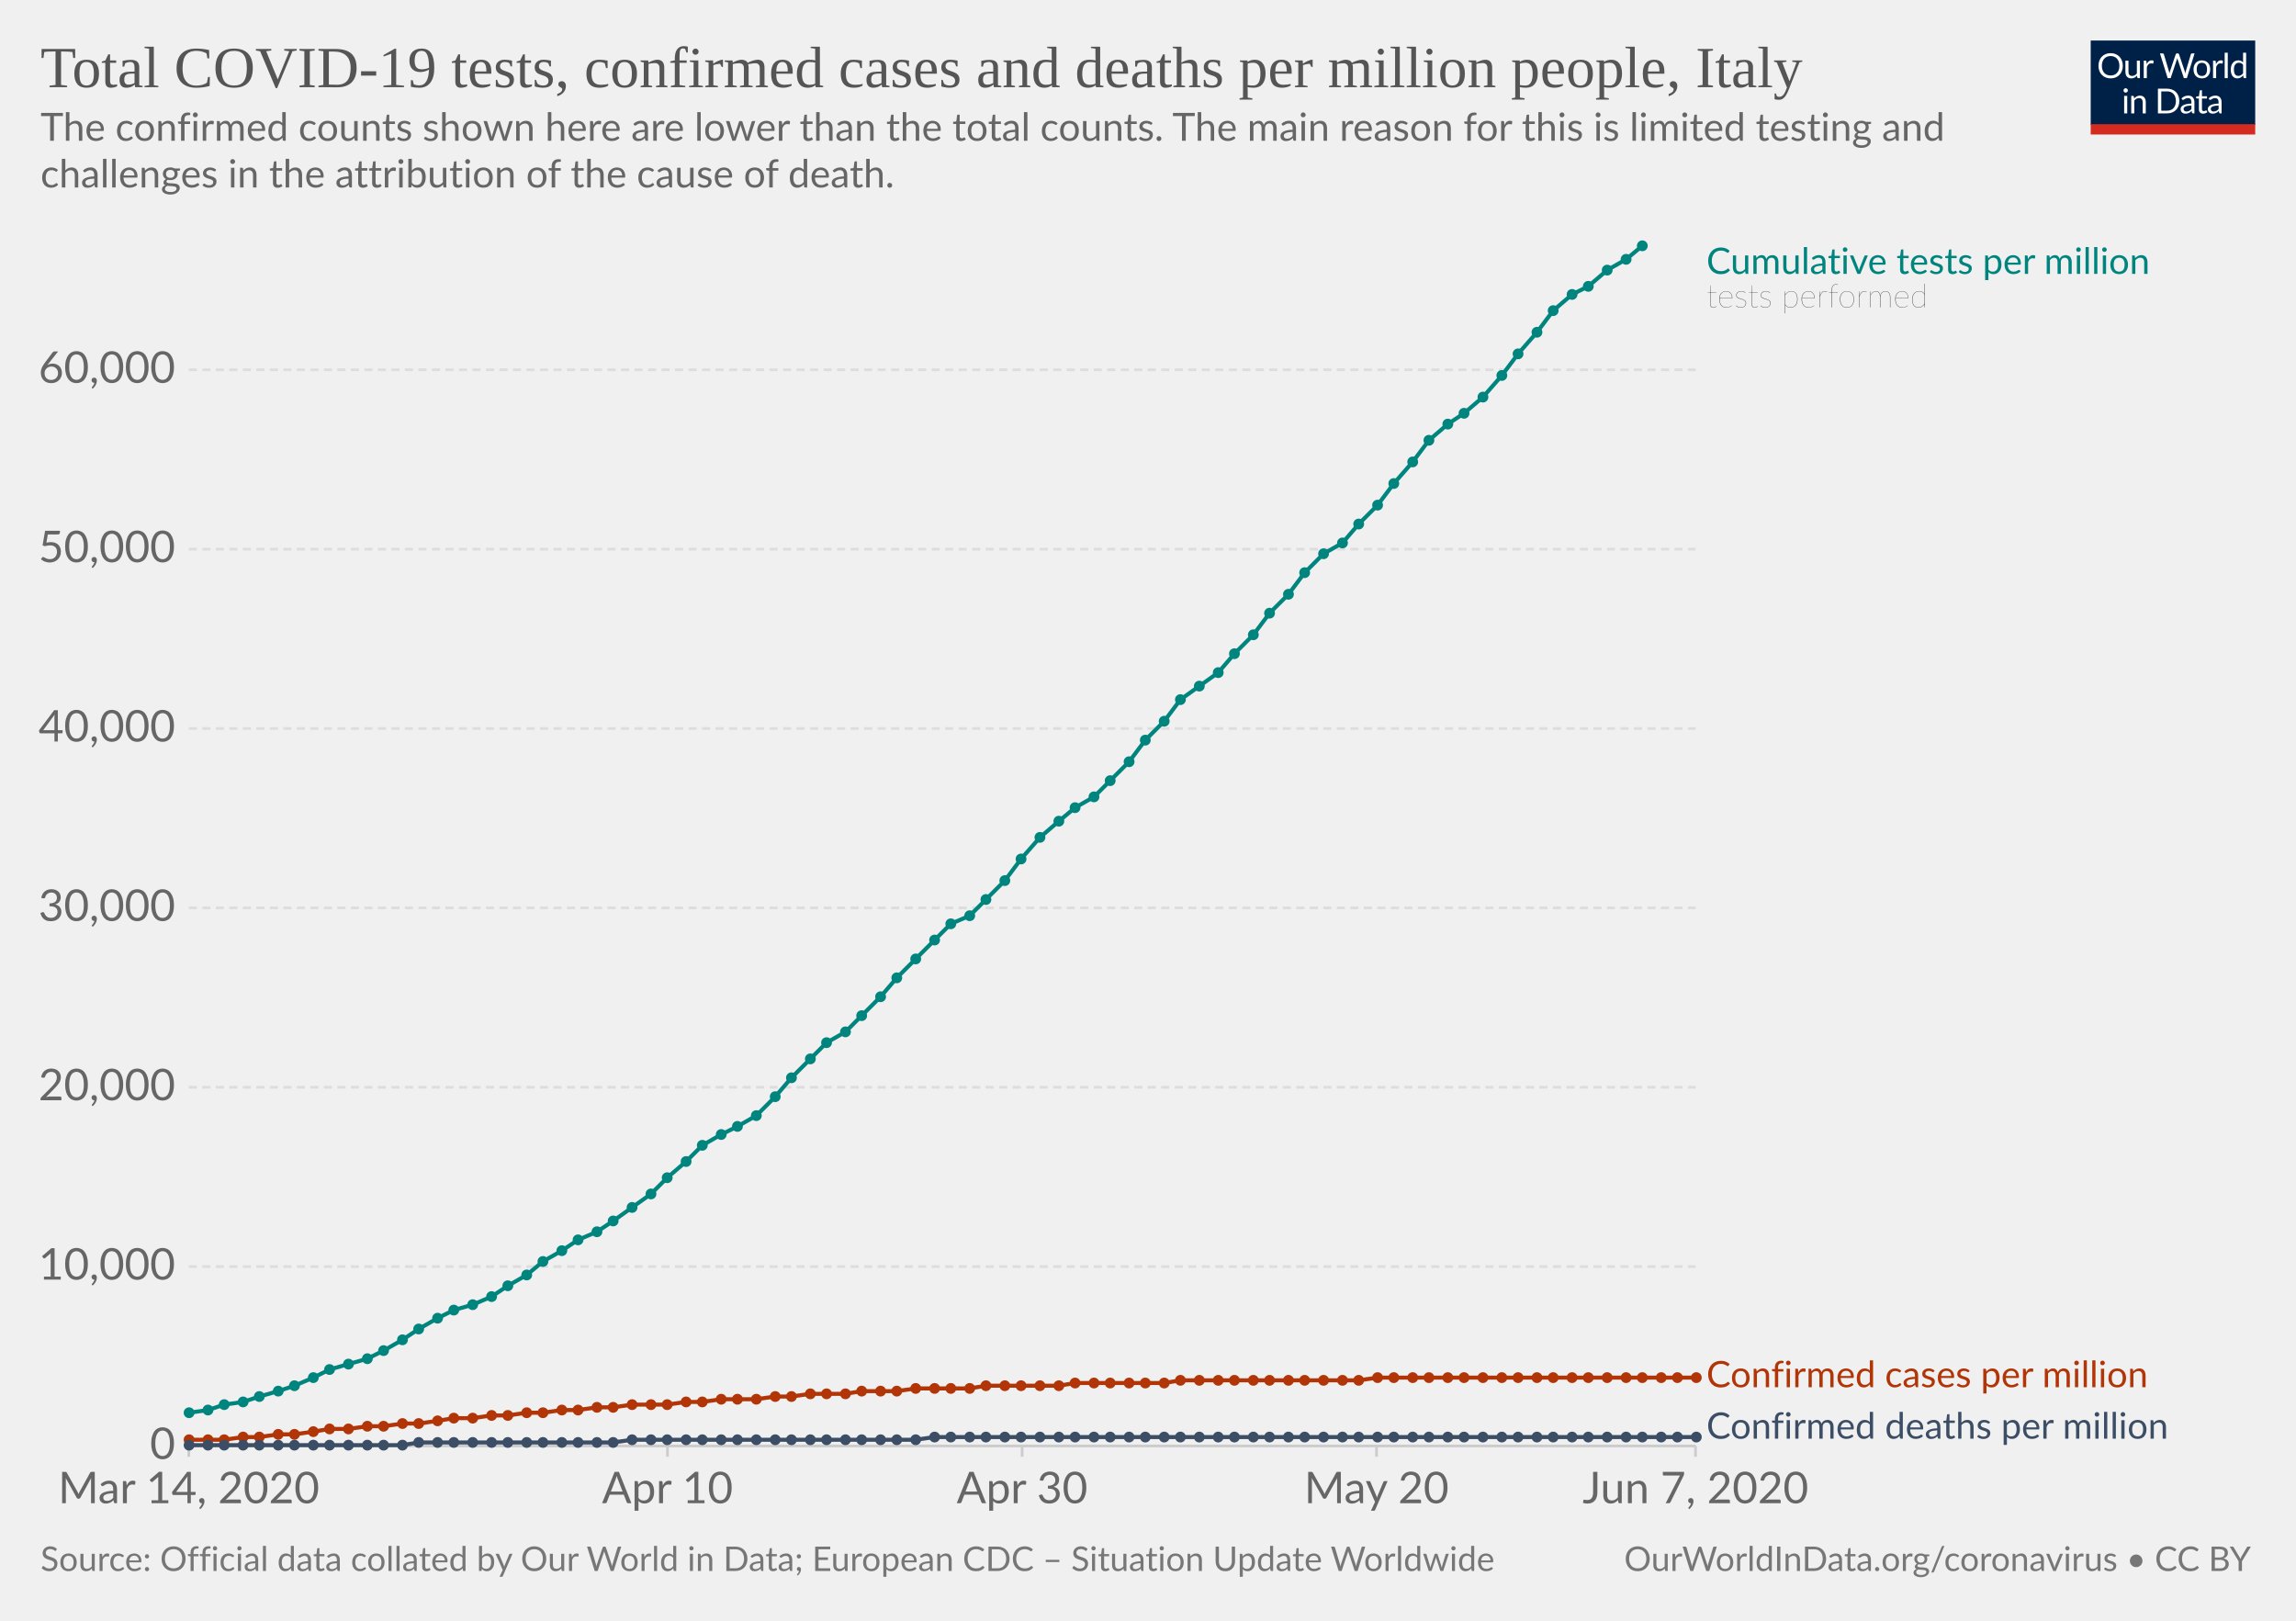
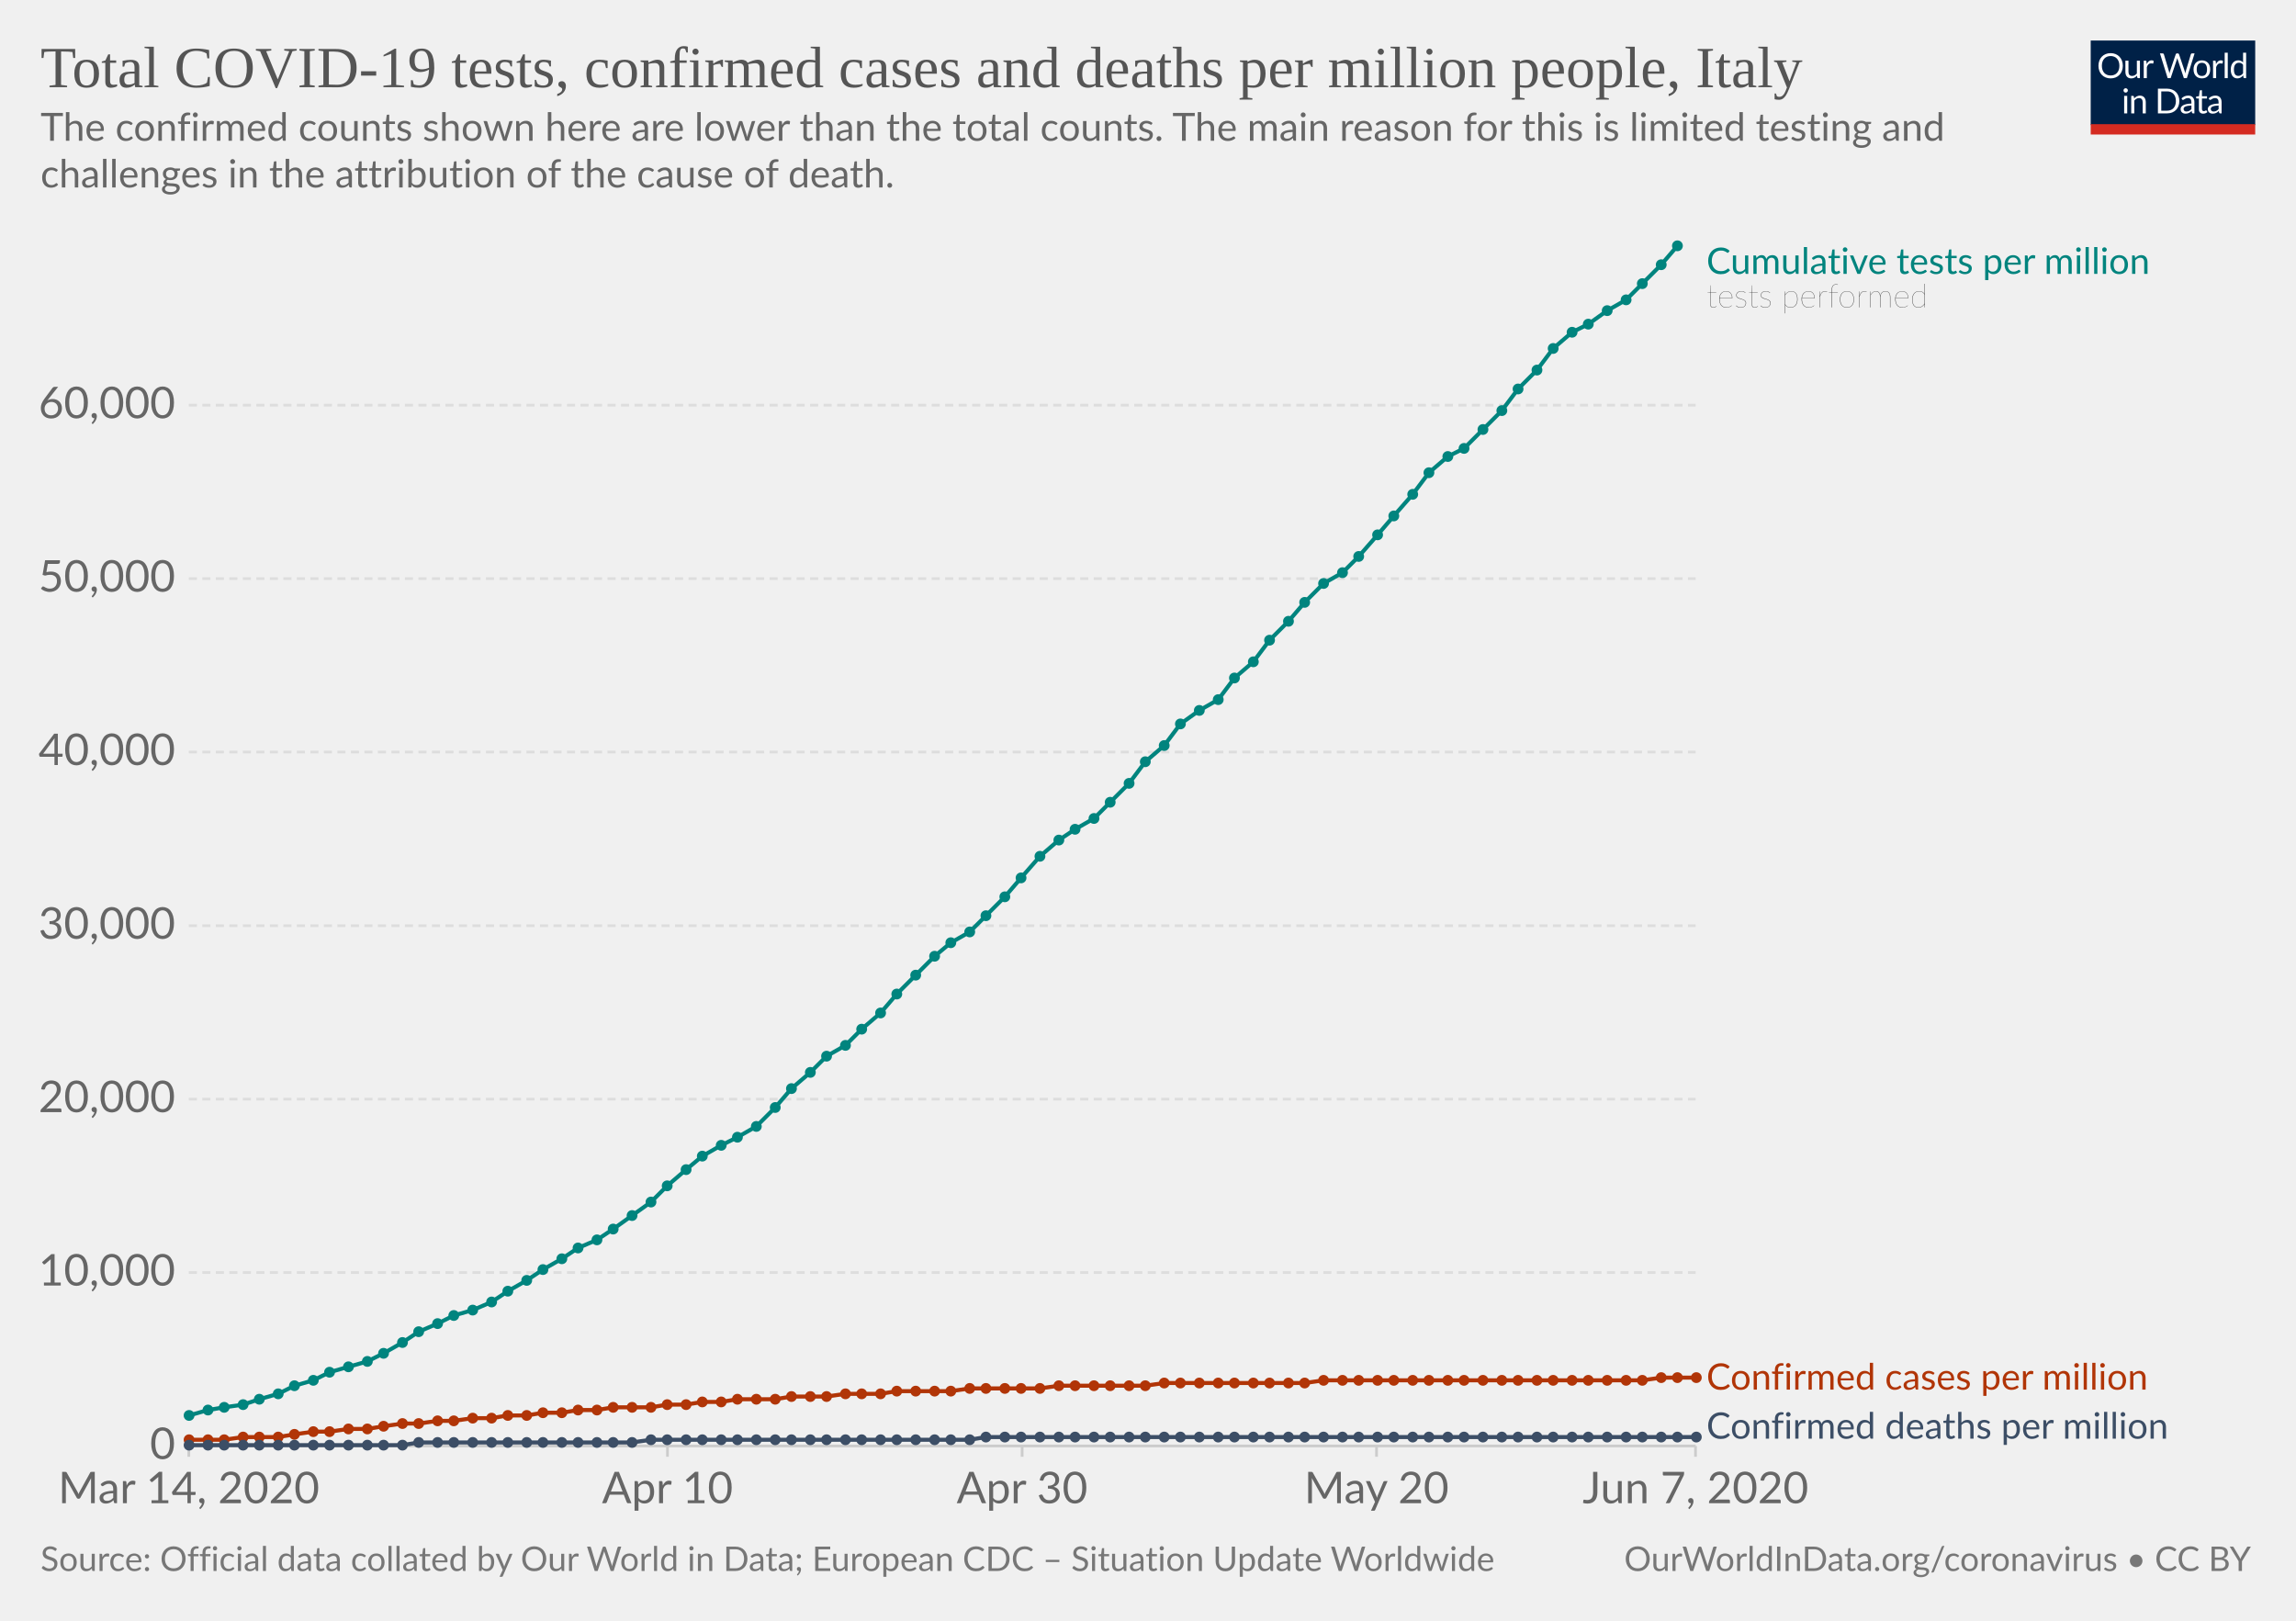
<svg xmlns="http://www.w3.org/2000/svg" version="1.1" style="background-color:#fff;-webkit-font-smoothing:antialiased" width="850" height="600" viewBox="0 0 850 600" font-family="Lato,'Helvetica Neue',Helvetica,Arial,sans-serif" font-size="18" text-rendering="optimizeLegibility">
  <g class="HeaderView">
    <g transform="matrix(.29 0 0 .29 774 15)">
      <svg width="210" height="120" viewBox="0 0 210 120" fill="none">
        <g clip-path="url(#clip0)">
          <path d="M0 0h210v107.89H0V0z" fill="#002147" />
          <path d="M40.98 32.25c0 2.36-.38 4.53-1.12 6.51a14.26 14.26 0 01-8.1 8.4c-1.9.78-4.02 1.17-6.34 1.17a16.6 16.6 0 01-6.33-1.17 14.31 14.31 0 01-8.08-8.4 18.29 18.29 0 01-1.12-6.51c0-2.36.38-4.53 1.12-6.5a14.32 14.32 0 018.07-8.44c1.92-.8 4.03-1.19 6.34-1.19 2.32 0 4.43.4 6.34 1.19 1.92.8 3.56 1.9 4.93 3.34a14.87 14.87 0 013.17 5.1 18.1 18.1 0 011.12 6.5zm-4.38 0c0-1.94-.26-3.68-.8-5.22a10.91 10.91 0 00-2.24-3.89 9.68 9.68 0 00-3.52-2.46 11.95 11.95 0 00-4.62-.86c-1.68 0-3.21.28-4.6.86a9.88 9.88 0 00-3.54 2.46 10.91 10.91 0 00-2.24 3.9c-.53 1.53-.8 3.27-.8 5.2 0 1.94.27 3.68.8 5.22a11.17 11.17 0 002.24 3.9 10.01 10.01 0 003.55 2.44c1.38.56 2.9.83 4.6.83 1.7 0 3.24-.27 4.61-.83a9.8 9.8 0 003.52-2.44 11.17 11.17 0 002.25-3.9c.53-1.54.8-3.28.8-5.21zm26.22-6.54V48H60.5c-.56 0-.9-.27-1.05-.81l-.31-2.4a12.45 12.45 0 01-3.26 2.6c-1.2.64-2.58.96-4.13.96-1.22 0-2.3-.2-3.24-.6a6.52 6.52 0 01-2.33-1.7 7.37 7.37 0 01-1.43-2.67c-.3-1.04-.46-2.2-.46-3.45V25.7h3.91v14.22c0 1.68.38 2.99 1.15 3.91.77.93 1.96 1.39 3.54 1.39 1.16 0 2.24-.27 3.23-.82a10.42 10.42 0 002.8-2.28V25.7h3.91zm8.61 4.47a9.94 9.94 0 012.6-3.56 5.64 5.64 0 013.76-1.3c.47 0 .92.05 1.34.15.44.1.83.27 1.17.49l-.3 2.92c-.09.37-.3.55-.66.55-.2 0-.5-.04-.9-.13a6.21 6.21 0 00-3.24.18c-.54.2-1.03.5-1.47.92-.42.4-.81.9-1.17 1.5-.33.58-.64 1.26-.92 2.02V48H67.7V25.71h2.25c.42 0 .72.08.88.25.16.16.27.44.33.83l.26 3.39zm61.16-13.7L122.75 48h-3.82l-7.99-24.05a21.95 21.95 0 01-.42-1.58 38.36 38.36 0 01-.44 1.58L102.05 48h-3.83L88.4 16.47h3.54c.38 0 .7.1.95.29.26.2.43.43.5.73l6.52 21.9c.1.4.2.83.28 1.28.1.46.2.94.29 1.46l.3-1.46c.12-.47.25-.9.38-1.27l7.41-21.91c.1-.25.26-.48.51-.69.27-.22.58-.33.95-.33h1.23c.38 0 .69.1.92.29.24.2.41.43.53.73l7.4 21.9a28.4 28.4 0 01.68 2.62 29.52 29.52 0 01.52-2.61l6.54-21.91c.07-.27.23-.5.48-.7.27-.21.58-.32.95-.32h3.32zm9.35 8.88c1.63 0 3.1.27 4.4.82a9.43 9.43 0 015.46 5.94c.5 1.4.74 2.98.74 4.73 0 1.76-.25 3.34-.74 4.75a9.43 9.43 0 01-5.46 5.92c-1.3.52-2.77.79-4.4.79-1.64 0-3.12-.27-4.44-.8a9.42 9.42 0 01-3.35-2.3c-.92-1-1.63-2.2-2.13-3.61-.49-1.41-.73-3-.73-4.75s.24-3.33.73-4.73c.5-1.43 1.2-2.64 2.13-3.63a9.4 9.4 0 013.35-2.31c1.32-.55 2.8-.82 4.44-.82zm0 19.89c2.2 0 3.84-.73 4.93-2.2 1.08-1.48 1.63-3.54 1.63-6.18 0-2.66-.55-4.72-1.63-6.2-1.09-1.49-2.73-2.23-4.93-2.23-1.12 0-2.09.2-2.93.57a5.7 5.7 0 00-2.06 1.65 7.5 7.5 0 00-1.24 2.67c-.26 1.04-.4 2.22-.4 3.54 0 2.64.55 4.7 1.64 6.18 1.1 1.47 2.76 2.2 4.99 2.2zm17.97-15.07a9.94 9.94 0 012.6-3.56 5.64 5.64 0 013.76-1.3c.47 0 .91.05 1.34.15.44.1.83.27 1.16.49l-.28 2.92c-.09.37-.31.55-.66.55-.2 0-.5-.04-.9-.13a6.2 6.2 0 00-3.24.18c-.54.2-1.03.5-1.47.92-.43.4-.82.9-1.17 1.5a13.1 13.1 0 00-.92 2.02V48h-3.94V25.71h2.24c.43 0 .72.08.88.25.17.16.28.44.33.83l.27 3.39zm15.04-14.59V48h-3.92V15.6h3.92zm19.55 15.43a6.22 6.22 0 00-2.38-2.05 6.7 6.7 0 00-2.86-.6c-2.07 0-3.66.75-4.77 2.23-1.12 1.48-1.68 3.6-1.68 6.33 0 1.46.13 2.7.38 3.74a7.29 7.29 0 001.1 2.56 4.35 4.35 0 001.78 1.45c.7.3 1.5.46 2.4.46 1.29 0 2.41-.3 3.36-.88a9.6 9.6 0 002.67-2.49V31.02zm3.91-15.43V48h-2.33c-.56 0-.9-.27-1.06-.81l-.35-2.71a12.13 12.13 0 01-3.25 2.77 8.28 8.28 0 01-4.23 1.06 7.31 7.31 0 01-6.14-2.9c-.73-.96-1.3-2.15-1.69-3.57a18.35 18.35 0 01.07-9.48 11.29 11.29 0 011.89-3.7 8.7 8.7 0 017.06-3.34 7.96 7.96 0 016.12 2.62V15.59h3.91zM46.61 70.71V93H42.7V70.71h3.91zm.84-7c0 .39-.08.75-.24 1.09a2.81 2.81 0 01-1.52 1.47 2.67 2.67 0 01-2.16 0 2.9 2.9 0 01-1.45-1.47 2.67 2.67 0 010-2.16c.15-.35.35-.65.6-.9.25-.27.53-.47.85-.62a2.67 2.67 0 012.16 0c.35.15.65.35.9.62.27.25.47.55.62.9.16.34.24.7.24 1.08zm7.97 10.24c.49-.54 1-1.04 1.54-1.48a9.85 9.85 0 013.66-1.84 8.96 8.96 0 015.43.35c.94.4 1.72.97 2.33 1.71a7.36 7.36 0 011.43 2.67c.32 1.04.49 2.19.49 3.45V93h-3.94V78.81c0-1.69-.4-3-1.17-3.92-.76-.93-1.93-1.4-3.5-1.4a6.6 6.6 0 00-3.25.83c-1 .56-1.92 1.31-2.77 2.27V93h-3.94V70.71h2.35c.56 0 .9.28 1.04.82l.3 2.42zm57.7 3.3c0 2.36-.37 4.5-1.11 6.44a14.3 14.3 0 01-3.17 4.98 14.1 14.1 0 01-4.93 3.2c-1.9.76-4.02 1.13-6.33 1.13H85.8V61.47h11.77c2.31 0 4.42.39 6.33 1.15a13.8 13.8 0 018.1 8.18 17.75 17.75 0 011.12 6.45zm-4.37 0c0-1.94-.26-3.67-.8-5.2a10.94 10.94 0 00-2.23-3.87 9.57 9.57 0 00-3.53-2.42 12.23 12.23 0 00-4.61-.83h-7.5v24.62h7.5c1.7 0 3.24-.28 4.61-.84a9.7 9.7 0 003.53-2.4 10.94 10.94 0 002.24-3.87c.53-1.53.8-3.26.8-5.2zm19.8 5.72c-1.8.06-3.34.2-4.62.44-1.26.22-2.3.51-3.1.88-.8.36-1.37.8-1.74 1.3-.35.5-.53 1.05-.53 1.67 0 .58.1 1.1.3 1.52a3 3 0 00.76 1.05c.34.27.73.46 1.17.6.45.11.94.17 1.45.17a7.28 7.28 0 003.5-.81 11.95 11.95 0 002.82-2.2v-4.62zm-12.65-9.11a12.73 12.73 0 013.98-2.66c1.43-.59 3-.88 4.73-.88 1.25 0 2.36.2 3.33.61a6.81 6.81 0 013.94 4.38c.33 1.04.5 2.19.5 3.43V93h-1.74a1.8 1.8 0 01-.88-.18c-.2-.13-.36-.38-.48-.74l-.44-2.12c-.59.55-1.16 1.03-1.72 1.46a9.48 9.48 0 01-3.74 1.7c-.69.15-1.46.23-2.3.23-.87 0-1.69-.12-2.45-.35a5.34 5.34 0 01-3.34-2.93 6.64 6.64 0 01-.49-2.64c0-.88.25-1.72.73-2.53a6.33 6.33 0 012.35-2.17c1.09-.63 2.5-1.15 4.25-1.54 1.75-.41 3.89-.65 6.42-.7v-1.75c0-1.73-.37-3.03-1.12-3.91-.75-.9-1.84-1.34-3.28-1.34-.97 0-1.78.12-2.44.37-.64.23-1.2.5-1.7.81l-1.23.82c-.33.23-.67.35-1 .35-.27 0-.5-.07-.69-.2a2.1 2.1 0 01-.48-.53l-.7-1.25zm27.67 19.5c-1.76 0-3.12-.5-4.07-1.48-.94-.98-1.41-2.4-1.41-4.25V74h-2.68a.9.9 0 01-.6-.2c-.16-.14-.24-.36-.24-.66v-1.56l3.65-.46.9-6.89a.9.9 0 01.29-.52.88.88 0 01.62-.22H142v7.67h6.44V74H142v13.38c0 .94.22 1.63.68 2.09.45.45 1.04.68 1.76.68a3.21 3.21 0 001.85-.53l.55-.35c.16-.12.3-.18.41-.18.2 0 .4.13.55.38l1.15 1.87a7.45 7.45 0 01-2.44 1.5c-.96.35-1.94.52-2.95.52zm19.68-10.4c-1.8.07-3.34.21-4.62.45-1.26.22-2.3.51-3.1.88-.8.36-1.37.8-1.74 1.3-.35.5-.53 1.05-.53 1.67 0 .58.1 1.1.3 1.52.18.42.44.77.76 1.05.34.27.73.46 1.17.6.45.11.94.17 1.45.17a7.3 7.3 0 003.5-.81 12.04 12.04 0 002.82-2.2v-4.62zm-12.65-9.1a12.72 12.72 0 013.99-2.66c1.42-.59 3-.88 4.72-.88 1.25 0 2.36.2 3.33.61a6.81 6.81 0 013.94 4.38c.33 1.04.5 2.19.5 3.43V93h-1.74a1.8 1.8 0 01-.88-.18c-.2-.13-.36-.38-.48-.74l-.44-2.12c-.59.55-1.16 1.03-1.72 1.46a9.48 9.48 0 01-3.74 1.7c-.69.15-1.46.23-2.3.23-.87 0-1.69-.12-2.45-.35a5.33 5.33 0 01-3.34-2.93 6.62 6.62 0 01-.49-2.64c0-.88.25-1.72.73-2.53a6.33 6.33 0 012.35-2.17c1.09-.63 2.5-1.15 4.25-1.54a31.2 31.2 0 016.42-.7v-1.75c0-1.73-.37-3.03-1.12-3.91-.75-.9-1.84-1.34-3.28-1.34-.97 0-1.78.12-2.44.37-.64.23-1.2.5-1.7.81-.46.3-.87.57-1.22.82-.34.23-.68.35-1.02.35-.26 0-.49-.07-.68-.2a1.88 1.88 0 01-.48-.53l-.7-1.25z" fill="#fff" />
          <path fill="#D42B21" d="M0 106.79h210V120H0z" />
        </g>
        <defs>
          <clipPath id="clip0">
            <path fill="#fff" d="M0 0h210v120H0z" />
          </clipPath>
        </defs>
      </svg>
    </g>
    <a href="https://ourworldindata.org/grapher/covid-tests-cases-deaths-per-million" target="_blank" font-family="&quot;Playfair Display&quot;,Georgia,&quot;Times New Roman&quot;,serif">
      <text font-size="21.6" x="15" y="32.3" fill="#555">
        <tspan x="15" y="32.28">Total COVID-19 tests, confirmed cases and deaths per million people, Italy</tspan>
      </text>
    </a>
    <text font-size="14.4" x="15" y="52.1" fill="#666">
      <tspan x="15" y="52.12">The confirmed counts shown here are lower than the total counts. The main reason for this is limited testing and</tspan>
      <tspan x="15" y="69.4">challenges in the attribution of the cause of death.</tspan>
    </text>
  </g>
  <g class="LineChart">
    <defs>
      <clipPath id="a">
        <path d="M59.9 0h830v931.8h-830z" />
      </clipPath>
    </defs>
    <g class="AxisBoxView">
      <g class="HorizontalAxis">
        <path stroke="#ccc" d="M69.9 535.3v4M247.1 535.3v4M378.4 535.3v4M509.6 535.3v4M627.7 535.3v4" />
        <text x="69.9" y="556.5" fill="#666" text-anchor="middle" font-size="16.2">Mar 14, 2020</text>
        <text x="247.1" y="556.5" fill="#666" text-anchor="middle" font-size="16.2">Apr 10</text>
        <text x="378.4" y="556.5" fill="#666" text-anchor="middle" font-size="16.2">Apr 30</text>
        <text x="509.6" y="556.5" fill="#666" text-anchor="middle" font-size="16.2">May 20</text>
        <text x="627.7" y="556.5" fill="#666" text-anchor="middle" font-size="16.2">Jun 7, 2020</text>
      </g>
      <g class="VerticalAxis" fill="#666" dominant-baseline="middle" text-anchor="end" font-size="16.2">
        <text x="64.9" y="535.3">0</text>
-         <text x="64.9" y="468.9">10,000</text>
-         <text x="64.9" y="402.5">20,000</text>
-         <text x="64.9" y="336.1">30,000</text>
-         <text x="64.9" y="269.7">40,000</text>
-         <text x="64.9" y="203.3">50,000</text>
-         <text x="64.9" y="136.9">60,000</text>
+         <text x="64.9" y="471.1">10,000</text>
+         <text x="64.9" y="406.9">20,000</text>
+         <text x="64.9" y="342.7">30,000</text>
+         <text x="64.9" y="278.4">40,000</text>
+         <text x="64.9" y="214.2">50,000</text>
+         <text x="64.9" y="150">60,000</text>
      </g>
      <g class="AxisGridLines">
        <path stroke="#ccc" d="M69.9 535.3h557.84" />
-         <path stroke="#ddd" stroke-dasharray="3,2" d="M69.9 468.9h557.84M69.9 402.5h557.84M69.9 336.1h557.84M69.9 269.7h557.84M69.9 203.3h557.84M69.9 136.9h557.84" />
+         <path stroke="#ddd" stroke-dasharray="3,2" d="M69.9 471.1h557.84M69.9 406.9h557.84M69.9 342.7h557.84M69.9 278.4h557.84M69.9 214.2h557.84M69.9 150h557.84" />
      </g>
    </g>
    <g clip-path="url(#a)">
      <g class="HeightedLegend" cursor="default">
        <g class="legendMark">
          <text font-size="13.5" x="631.7" y="101.4" fill="#00847E">
            <tspan x="631.74" y="101.4">Cumulative tests per million</tspan>
          </text>
          <text font-size="12.15" x="631.7" y="113.8" fill="#333" class="textAnnotation" font-weight="lighter">
            <tspan x="631.74" y="113.82">tests performed</tspan>
          </text>
        </g>
        <g class="legendMark">
-           <text font-size="13.5" x="631.7" y="513.5" fill="#B13507">
-             <tspan x="631.74" y="513.55">Confirmed cases per million</tspan>
+           <text font-size="13.5" x="631.7" y="514.4" fill="#B13507">
+             <tspan x="631.74" y="514.45">Confirmed cases per million</tspan>
          </text>
        </g>
        <g class="legendMark">
          <text font-size="13.5" x="631.7" y="532.6" fill="#3C4E66">
            <tspan x="631.74" y="532.6">Confirmed deaths per million</tspan>
          </text>
        </g>
      </g>
      <g class="Lines">
        <g class="key-Italy_1">
-           <path stroke="#B13507" stroke-linecap="round" d="M70 533h13l7-1h6l7-1h6l7-1 6-1h7l7-1h6l7-1h6l7-1 6-1h7l7-1h6l7-1h6l7-1h6l7-1h6l7-1h13l7-1h6l7-1h13l7-1h6l7-1h13l6-1h13l7-1h20l6-1h27l6-1h33l6-1h66l7-1h118" fill="none" stroke-width="1.5" />
+           <path stroke="#B13507" stroke-linecap="round" d="M70 533h13l7-1h13l6-1 7-1h6l7-1h7l6-1 7-1h6l7-1h6l7-1h7l6-1h7l6-1h7l6-1h7l6-1h14l6-1h7l6-1h7l6-1h14l6-1h13l7-1h13l6-1h20l7-1h26l7-1h32l7-1h52l7-1h118l7-1h13" fill="none" stroke-width="1.5" />
          <g fill="#B13507">
            <circle cx="70" cy="533" r="2" />
            <circle cx="77" cy="533" r="2" />
            <circle cx="83" cy="533" r="2" />
            <circle cx="90" cy="532" r="2" />
            <circle cx="96" cy="532" r="2" />
-             <circle cx="103" cy="531" r="2" />
+             <circle cx="103" cy="532" r="2" />
            <circle cx="109" cy="531" r="2" />
            <circle cx="116" cy="530" r="2" />
-             <circle cx="122" cy="529" r="2" />
+             <circle cx="122" cy="530" r="2" />
            <circle cx="129" cy="529" r="2" />
-             <circle cx="136" cy="528" r="2" />
+             <circle cx="136" cy="529" r="2" />
            <circle cx="142" cy="528" r="2" />
            <circle cx="149" cy="527" r="2" />
            <circle cx="155" cy="527" r="2" />
            <circle cx="162" cy="526" r="2" />
-             <circle cx="168" cy="525" r="2" />
+             <circle cx="168" cy="526" r="2" />
            <circle cx="175" cy="525" r="2" />
-             <circle cx="182" cy="524" r="2" />
+             <circle cx="182" cy="525" r="2" />
            <circle cx="188" cy="524" r="2" />
-             <circle cx="195" cy="523" r="2" />
+             <circle cx="195" cy="524" r="2" />
            <circle cx="201" cy="523" r="2" />
-             <circle cx="208" cy="522" r="2" />
+             <circle cx="208" cy="523" r="2" />
            <circle cx="214" cy="522" r="2" />
-             <circle cx="221" cy="521" r="2" />
+             <circle cx="221" cy="522" r="2" />
            <circle cx="227" cy="521" r="2" />
-             <circle cx="234" cy="520" r="2" />
-             <circle cx="241" cy="520" r="2" />
+             <circle cx="234" cy="521" r="2" />
+             <circle cx="241" cy="521" r="2" />
            <circle cx="247" cy="520" r="2" />
-             <circle cx="254" cy="519" r="2" />
+             <circle cx="254" cy="520" r="2" />
            <circle cx="260" cy="519" r="2" />
-             <circle cx="267" cy="518" r="2" />
+             <circle cx="267" cy="519" r="2" />
            <circle cx="273" cy="518" r="2" />
            <circle cx="280" cy="518" r="2" />
-             <circle cx="287" cy="517" r="2" />
+             <circle cx="287" cy="518" r="2" />
            <circle cx="293" cy="517" r="2" />
-             <circle cx="300" cy="516" r="2" />
-             <circle cx="306" cy="516" r="2" />
+             <circle cx="300" cy="517" r="2" />
+             <circle cx="306" cy="517" r="2" />
            <circle cx="313" cy="516" r="2" />
-             <circle cx="319" cy="515" r="2" />
-             <circle cx="326" cy="515" r="2" />
+             <circle cx="319" cy="516" r="2" />
+             <circle cx="326" cy="516" r="2" />
            <circle cx="332" cy="515" r="2" />
-             <circle cx="339" cy="514" r="2" />
-             <circle cx="346" cy="514" r="2" />
-             <circle cx="352" cy="514" r="2" />
+             <circle cx="339" cy="515" r="2" />
+             <circle cx="346" cy="515" r="2" />
+             <circle cx="352" cy="515" r="2" />
            <circle cx="359" cy="514" r="2" />
-             <circle cx="365" cy="513" r="2" />
-             <circle cx="372" cy="513" r="2" />
-             <circle cx="378" cy="513" r="2" />
-             <circle cx="385" cy="513" r="2" />
+             <circle cx="365" cy="514" r="2" />
+             <circle cx="372" cy="514" r="2" />
+             <circle cx="378" cy="514" r="2" />
+             <circle cx="385" cy="514" r="2" />
            <circle cx="392" cy="513" r="2" />
-             <circle cx="398" cy="512" r="2" />
-             <circle cx="405" cy="512" r="2" />
-             <circle cx="411" cy="512" r="2" />
-             <circle cx="418" cy="512" r="2" />
-             <circle cx="424" cy="512" r="2" />
+             <circle cx="398" cy="513" r="2" />
+             <circle cx="405" cy="513" r="2" />
+             <circle cx="411" cy="513" r="2" />
+             <circle cx="418" cy="513" r="2" />
+             <circle cx="424" cy="513" r="2" />
            <circle cx="431" cy="512" r="2" />
-             <circle cx="437" cy="511" r="2" />
-             <circle cx="444" cy="511" r="2" />
-             <circle cx="451" cy="511" r="2" />
-             <circle cx="457" cy="511" r="2" />
-             <circle cx="464" cy="511" r="2" />
-             <circle cx="470" cy="511" r="2" />
-             <circle cx="477" cy="511" r="2" />
-             <circle cx="483" cy="511" r="2" />
+             <circle cx="437" cy="512" r="2" />
+             <circle cx="444" cy="512" r="2" />
+             <circle cx="451" cy="512" r="2" />
+             <circle cx="457" cy="512" r="2" />
+             <circle cx="464" cy="512" r="2" />
+             <circle cx="470" cy="512" r="2" />
+             <circle cx="477" cy="512" r="2" />
+             <circle cx="483" cy="512" r="2" />
            <circle cx="490" cy="511" r="2" />
            <circle cx="497" cy="511" r="2" />
            <circle cx="503" cy="511" r="2" />
-             <circle cx="510" cy="510" r="2" />
-             <circle cx="516" cy="510" r="2" />
-             <circle cx="523" cy="510" r="2" />
-             <circle cx="529" cy="510" r="2" />
-             <circle cx="536" cy="510" r="2" />
-             <circle cx="542" cy="510" r="2" />
-             <circle cx="549" cy="510" r="2" />
-             <circle cx="556" cy="510" r="2" />
-             <circle cx="562" cy="510" r="2" />
-             <circle cx="569" cy="510" r="2" />
-             <circle cx="575" cy="510" r="2" />
-             <circle cx="582" cy="510" r="2" />
-             <circle cx="588" cy="510" r="2" />
-             <circle cx="595" cy="510" r="2" />
-             <circle cx="602" cy="510" r="2" />
-             <circle cx="608" cy="510" r="2" />
+             <circle cx="510" cy="511" r="2" />
+             <circle cx="516" cy="511" r="2" />
+             <circle cx="523" cy="511" r="2" />
+             <circle cx="529" cy="511" r="2" />
+             <circle cx="536" cy="511" r="2" />
+             <circle cx="542" cy="511" r="2" />
+             <circle cx="549" cy="511" r="2" />
+             <circle cx="556" cy="511" r="2" />
+             <circle cx="562" cy="511" r="2" />
+             <circle cx="569" cy="511" r="2" />
+             <circle cx="575" cy="511" r="2" />
+             <circle cx="582" cy="511" r="2" />
+             <circle cx="588" cy="511" r="2" />
+             <circle cx="595" cy="511" r="2" />
+             <circle cx="602" cy="511" r="2" />
+             <circle cx="608" cy="511" r="2" />
            <circle cx="615" cy="510" r="2" />
            <circle cx="621" cy="510" r="2" />
            <circle cx="628" cy="510" r="2" />
          </g>
        </g>
        <g class="key-Italy_2">
-           <path stroke="#3C4E66" stroke-linecap="round" d="M70 535h79l6-1h72l7-1h105l7-1h282" fill="none" stroke-width="1.5" />
+           <path stroke="#3C4E66" stroke-linecap="round" d="M70 535h79l6-1h79l7-1h118l6-1h263" fill="none" stroke-width="1.5" />
          <g fill="#3C4E66">
            <circle cx="70" cy="535" r="2" />
            <circle cx="77" cy="535" r="2" />
            <circle cx="83" cy="535" r="2" />
            <circle cx="90" cy="535" r="2" />
            <circle cx="96" cy="535" r="2" />
            <circle cx="103" cy="535" r="2" />
            <circle cx="109" cy="535" r="2" />
            <circle cx="116" cy="535" r="2" />
            <circle cx="122" cy="535" r="2" />
            <circle cx="129" cy="535" r="2" />
            <circle cx="136" cy="535" r="2" />
            <circle cx="142" cy="535" r="2" />
            <circle cx="149" cy="535" r="2" />
            <circle cx="155" cy="534" r="2" />
            <circle cx="162" cy="534" r="2" />
            <circle cx="168" cy="534" r="2" />
            <circle cx="175" cy="534" r="2" />
            <circle cx="182" cy="534" r="2" />
            <circle cx="188" cy="534" r="2" />
            <circle cx="195" cy="534" r="2" />
            <circle cx="201" cy="534" r="2" />
            <circle cx="208" cy="534" r="2" />
            <circle cx="214" cy="534" r="2" />
            <circle cx="221" cy="534" r="2" />
            <circle cx="227" cy="534" r="2" />
-             <circle cx="234" cy="533" r="2" />
+             <circle cx="234" cy="534" r="2" />
            <circle cx="241" cy="533" r="2" />
            <circle cx="247" cy="533" r="2" />
            <circle cx="254" cy="533" r="2" />
            <circle cx="260" cy="533" r="2" />
            <circle cx="267" cy="533" r="2" />
            <circle cx="273" cy="533" r="2" />
            <circle cx="280" cy="533" r="2" />
            <circle cx="287" cy="533" r="2" />
            <circle cx="293" cy="533" r="2" />
            <circle cx="300" cy="533" r="2" />
            <circle cx="306" cy="533" r="2" />
            <circle cx="313" cy="533" r="2" />
            <circle cx="319" cy="533" r="2" />
            <circle cx="326" cy="533" r="2" />
            <circle cx="332" cy="533" r="2" />
            <circle cx="339" cy="533" r="2" />
-             <circle cx="346" cy="532" r="2" />
-             <circle cx="352" cy="532" r="2" />
-             <circle cx="359" cy="532" r="2" />
+             <circle cx="346" cy="533" r="2" />
+             <circle cx="352" cy="533" r="2" />
+             <circle cx="359" cy="533" r="2" />
            <circle cx="365" cy="532" r="2" />
            <circle cx="372" cy="532" r="2" />
            <circle cx="378" cy="532" r="2" />
            <circle cx="385" cy="532" r="2" />
            <circle cx="392" cy="532" r="2" />
            <circle cx="398" cy="532" r="2" />
            <circle cx="405" cy="532" r="2" />
            <circle cx="411" cy="532" r="2" />
            <circle cx="418" cy="532" r="2" />
            <circle cx="424" cy="532" r="2" />
            <circle cx="431" cy="532" r="2" />
            <circle cx="437" cy="532" r="2" />
            <circle cx="444" cy="532" r="2" />
            <circle cx="451" cy="532" r="2" />
            <circle cx="457" cy="532" r="2" />
            <circle cx="464" cy="532" r="2" />
            <circle cx="470" cy="532" r="2" />
            <circle cx="477" cy="532" r="2" />
            <circle cx="483" cy="532" r="2" />
            <circle cx="490" cy="532" r="2" />
            <circle cx="497" cy="532" r="2" />
            <circle cx="503" cy="532" r="2" />
            <circle cx="510" cy="532" r="2" />
            <circle cx="516" cy="532" r="2" />
            <circle cx="523" cy="532" r="2" />
            <circle cx="529" cy="532" r="2" />
            <circle cx="536" cy="532" r="2" />
            <circle cx="542" cy="532" r="2" />
            <circle cx="549" cy="532" r="2" />
            <circle cx="556" cy="532" r="2" />
            <circle cx="562" cy="532" r="2" />
            <circle cx="569" cy="532" r="2" />
            <circle cx="575" cy="532" r="2" />
            <circle cx="582" cy="532" r="2" />
            <circle cx="588" cy="532" r="2" />
            <circle cx="595" cy="532" r="2" />
            <circle cx="602" cy="532" r="2" />
            <circle cx="608" cy="532" r="2" />
            <circle cx="615" cy="532" r="2" />
            <circle cx="621" cy="532" r="2" />
            <circle cx="628" cy="532" r="2" />
          </g>
        </g>
        <g class="key-Italy_0">
-           <path stroke="#00847E" stroke-linecap="round" d="M70 523l7-1 6-2 7-1 6-2 7-2 6-2 7-3 6-3 7-2 7-2 6-3 7-4 6-4 7-4 6-3 7-2 7-3 6-4 7-4 6-5 7-4 6-4 7-3 6-4 7-5 7-5 6-6 7-6 6-6 7-4 6-3 7-4 7-7 6-7 7-7 6-6 7-4 6-6 7-7 6-7 7-7 7-7 6-6 7-3 6-6 7-7 6-8 7-8 7-6 6-5 7-4 6-6 7-7 6-8 7-7 6-8 7-5 7-5 6-7 7-7 6-8 7-7 6-8 7-7 7-4 6-7 7-7 6-8 7-8 6-8 7-6 6-4 7-6 7-8 6-8 7-8 6-8 7-6 6-3 7-6 7-4 6-5" fill="none" stroke-width="1.5" />
+           <path stroke="#00847E" stroke-linecap="round" d="M70 524l7-2 6-1 7-1 6-2 7-2 6-3 7-2 6-3 7-2 7-2 6-3 7-4 6-4 7-3 6-3 7-2 7-3 6-4 7-4 6-4 7-4 6-4 7-3 6-4 7-5 7-5 6-6 7-6 6-5 7-4 6-3 7-4 7-7 6-7 7-6 6-6 7-4 6-6 7-6 6-7 7-7 7-7 6-5 7-4 6-6 7-7 6-7 7-8 7-6 6-4 7-4 6-6 7-7 6-8 7-6 6-8 7-5 7-4 6-8 7-6 6-8 7-7 6-7 7-7 7-4 6-6 7-8 6-7 7-8 6-8 7-6 6-3 7-7 7-7 6-8 7-7 6-8 7-6 6-3 7-5 7-4 6-6 7-7 6-7" fill="none" stroke-width="1.5" />
          <g fill="#00847E">
-             <circle cx="70" cy="523" r="2" />
+             <circle cx="70" cy="524" r="2" />
            <circle cx="77" cy="522" r="2" />
-             <circle cx="83" cy="520" r="2" />
-             <circle cx="90" cy="519" r="2" />
-             <circle cx="96" cy="517" r="2" />
-             <circle cx="103" cy="515" r="2" />
+             <circle cx="83" cy="521" r="2" />
+             <circle cx="90" cy="520" r="2" />
+             <circle cx="96" cy="518" r="2" />
+             <circle cx="103" cy="516" r="2" />
            <circle cx="109" cy="513" r="2" />
-             <circle cx="116" cy="510" r="2" />
-             <circle cx="122" cy="507" r="2" />
-             <circle cx="129" cy="505" r="2" />
-             <circle cx="136" cy="503" r="2" />
-             <circle cx="142" cy="500" r="2" />
-             <circle cx="149" cy="496" r="2" />
-             <circle cx="155" cy="492" r="2" />
-             <circle cx="162" cy="488" r="2" />
-             <circle cx="168" cy="485" r="2" />
-             <circle cx="175" cy="483" r="2" />
-             <circle cx="182" cy="480" r="2" />
-             <circle cx="188" cy="476" r="2" />
-             <circle cx="195" cy="472" r="2" />
-             <circle cx="201" cy="467" r="2" />
-             <circle cx="208" cy="463" r="2" />
-             <circle cx="214" cy="459" r="2" />
-             <circle cx="221" cy="456" r="2" />
-             <circle cx="227" cy="452" r="2" />
-             <circle cx="234" cy="447" r="2" />
-             <circle cx="241" cy="442" r="2" />
-             <circle cx="247" cy="436" r="2" />
-             <circle cx="254" cy="430" r="2" />
-             <circle cx="260" cy="424" r="2" />
-             <circle cx="267" cy="420" r="2" />
-             <circle cx="273" cy="417" r="2" />
-             <circle cx="280" cy="413" r="2" />
-             <circle cx="287" cy="406" r="2" />
-             <circle cx="293" cy="399" r="2" />
-             <circle cx="300" cy="392" r="2" />
-             <circle cx="306" cy="386" r="2" />
-             <circle cx="313" cy="382" r="2" />
-             <circle cx="319" cy="376" r="2" />
-             <circle cx="326" cy="369" r="2" />
-             <circle cx="332" cy="362" r="2" />
-             <circle cx="339" cy="355" r="2" />
-             <circle cx="346" cy="348" r="2" />
-             <circle cx="352" cy="342" r="2" />
-             <circle cx="359" cy="339" r="2" />
-             <circle cx="365" cy="333" r="2" />
-             <circle cx="372" cy="326" r="2" />
-             <circle cx="378" cy="318" r="2" />
-             <circle cx="385" cy="310" r="2" />
-             <circle cx="392" cy="304" r="2" />
-             <circle cx="398" cy="299" r="2" />
-             <circle cx="405" cy="295" r="2" />
-             <circle cx="411" cy="289" r="2" />
-             <circle cx="418" cy="282" r="2" />
-             <circle cx="424" cy="274" r="2" />
-             <circle cx="431" cy="267" r="2" />
-             <circle cx="437" cy="259" r="2" />
-             <circle cx="444" cy="254" r="2" />
-             <circle cx="451" cy="249" r="2" />
-             <circle cx="457" cy="242" r="2" />
-             <circle cx="464" cy="235" r="2" />
-             <circle cx="470" cy="227" r="2" />
-             <circle cx="477" cy="220" r="2" />
-             <circle cx="483" cy="212" r="2" />
-             <circle cx="490" cy="205" r="2" />
-             <circle cx="497" cy="201" r="2" />
-             <circle cx="503" cy="194" r="2" />
-             <circle cx="510" cy="187" r="2" />
-             <circle cx="516" cy="179" r="2" />
-             <circle cx="523" cy="171" r="2" />
-             <circle cx="529" cy="163" r="2" />
-             <circle cx="536" cy="157" r="2" />
-             <circle cx="542" cy="153" r="2" />
-             <circle cx="549" cy="147" r="2" />
-             <circle cx="556" cy="139" r="2" />
-             <circle cx="562" cy="131" r="2" />
-             <circle cx="569" cy="123" r="2" />
-             <circle cx="575" cy="115" r="2" />
-             <circle cx="582" cy="109" r="2" />
-             <circle cx="588" cy="106" r="2" />
-             <circle cx="595" cy="100" r="2" />
-             <circle cx="602" cy="96" r="2" />
-             <circle cx="608" cy="91" r="2" />
+             <circle cx="116" cy="511" r="2" />
+             <circle cx="122" cy="508" r="2" />
+             <circle cx="129" cy="506" r="2" />
+             <circle cx="136" cy="504" r="2" />
+             <circle cx="142" cy="501" r="2" />
+             <circle cx="149" cy="497" r="2" />
+             <circle cx="155" cy="493" r="2" />
+             <circle cx="162" cy="490" r="2" />
+             <circle cx="168" cy="487" r="2" />
+             <circle cx="175" cy="485" r="2" />
+             <circle cx="182" cy="482" r="2" />
+             <circle cx="188" cy="478" r="2" />
+             <circle cx="195" cy="474" r="2" />
+             <circle cx="201" cy="470" r="2" />
+             <circle cx="208" cy="466" r="2" />
+             <circle cx="214" cy="462" r="2" />
+             <circle cx="221" cy="459" r="2" />
+             <circle cx="227" cy="455" r="2" />
+             <circle cx="234" cy="450" r="2" />
+             <circle cx="241" cy="445" r="2" />
+             <circle cx="247" cy="439" r="2" />
+             <circle cx="254" cy="433" r="2" />
+             <circle cx="260" cy="428" r="2" />
+             <circle cx="267" cy="424" r="2" />
+             <circle cx="273" cy="421" r="2" />
+             <circle cx="280" cy="417" r="2" />
+             <circle cx="287" cy="410" r="2" />
+             <circle cx="293" cy="403" r="2" />
+             <circle cx="300" cy="397" r="2" />
+             <circle cx="306" cy="391" r="2" />
+             <circle cx="313" cy="387" r="2" />
+             <circle cx="319" cy="381" r="2" />
+             <circle cx="326" cy="375" r="2" />
+             <circle cx="332" cy="368" r="2" />
+             <circle cx="339" cy="361" r="2" />
+             <circle cx="346" cy="354" r="2" />
+             <circle cx="352" cy="349" r="2" />
+             <circle cx="359" cy="345" r="2" />
+             <circle cx="365" cy="339" r="2" />
+             <circle cx="372" cy="332" r="2" />
+             <circle cx="378" cy="325" r="2" />
+             <circle cx="385" cy="317" r="2" />
+             <circle cx="392" cy="311" r="2" />
+             <circle cx="398" cy="307" r="2" />
+             <circle cx="405" cy="303" r="2" />
+             <circle cx="411" cy="297" r="2" />
+             <circle cx="418" cy="290" r="2" />
+             <circle cx="424" cy="282" r="2" />
+             <circle cx="431" cy="276" r="2" />
+             <circle cx="437" cy="268" r="2" />
+             <circle cx="444" cy="263" r="2" />
+             <circle cx="451" cy="259" r="2" />
+             <circle cx="457" cy="251" r="2" />
+             <circle cx="464" cy="245" r="2" />
+             <circle cx="470" cy="237" r="2" />
+             <circle cx="477" cy="230" r="2" />
+             <circle cx="483" cy="223" r="2" />
+             <circle cx="490" cy="216" r="2" />
+             <circle cx="497" cy="212" r="2" />
+             <circle cx="503" cy="206" r="2" />
+             <circle cx="510" cy="198" r="2" />
+             <circle cx="516" cy="191" r="2" />
+             <circle cx="523" cy="183" r="2" />
+             <circle cx="529" cy="175" r="2" />
+             <circle cx="536" cy="169" r="2" />
+             <circle cx="542" cy="166" r="2" />
+             <circle cx="549" cy="159" r="2" />
+             <circle cx="556" cy="152" r="2" />
+             <circle cx="562" cy="144" r="2" />
+             <circle cx="569" cy="137" r="2" />
+             <circle cx="575" cy="129" r="2" />
+             <circle cx="582" cy="123" r="2" />
+             <circle cx="588" cy="120" r="2" />
+             <circle cx="595" cy="115" r="2" />
+             <circle cx="602" cy="111" r="2" />
+             <circle cx="608" cy="105" r="2" />
+             <circle cx="615" cy="98" r="2" />
+             <circle cx="621" cy="91" r="2" />
          </g>
        </g>
      </g>
    </g>
  </g>
  <g class="SourcesFooter" fill="#777">
    <g class="clickable" fill="#777">
      <text font-size="12.6" x="15" y="581.6">
        <tspan x="15" y="581.58">Source: Official data collated by Our World in Data; European CDC – Situation Update Worldwide</tspan>
      </text>
    </g>
    <text font-size="12.6" x="601.3" y="581.6">
      <tspan x="601.27" y="581.58">
        <a target="_blank" href="https://ourworldindata.org/coronavirus" fill="#777">OurWorldInData.org/coronavirus</a> • <a class="cclogo" href="http://creativecommons.org/licenses/by/4.0/deed.en_US" target="_blank" fill="#777">CC BY</a>
      </tspan>
    </text>
  </g>
</svg>
